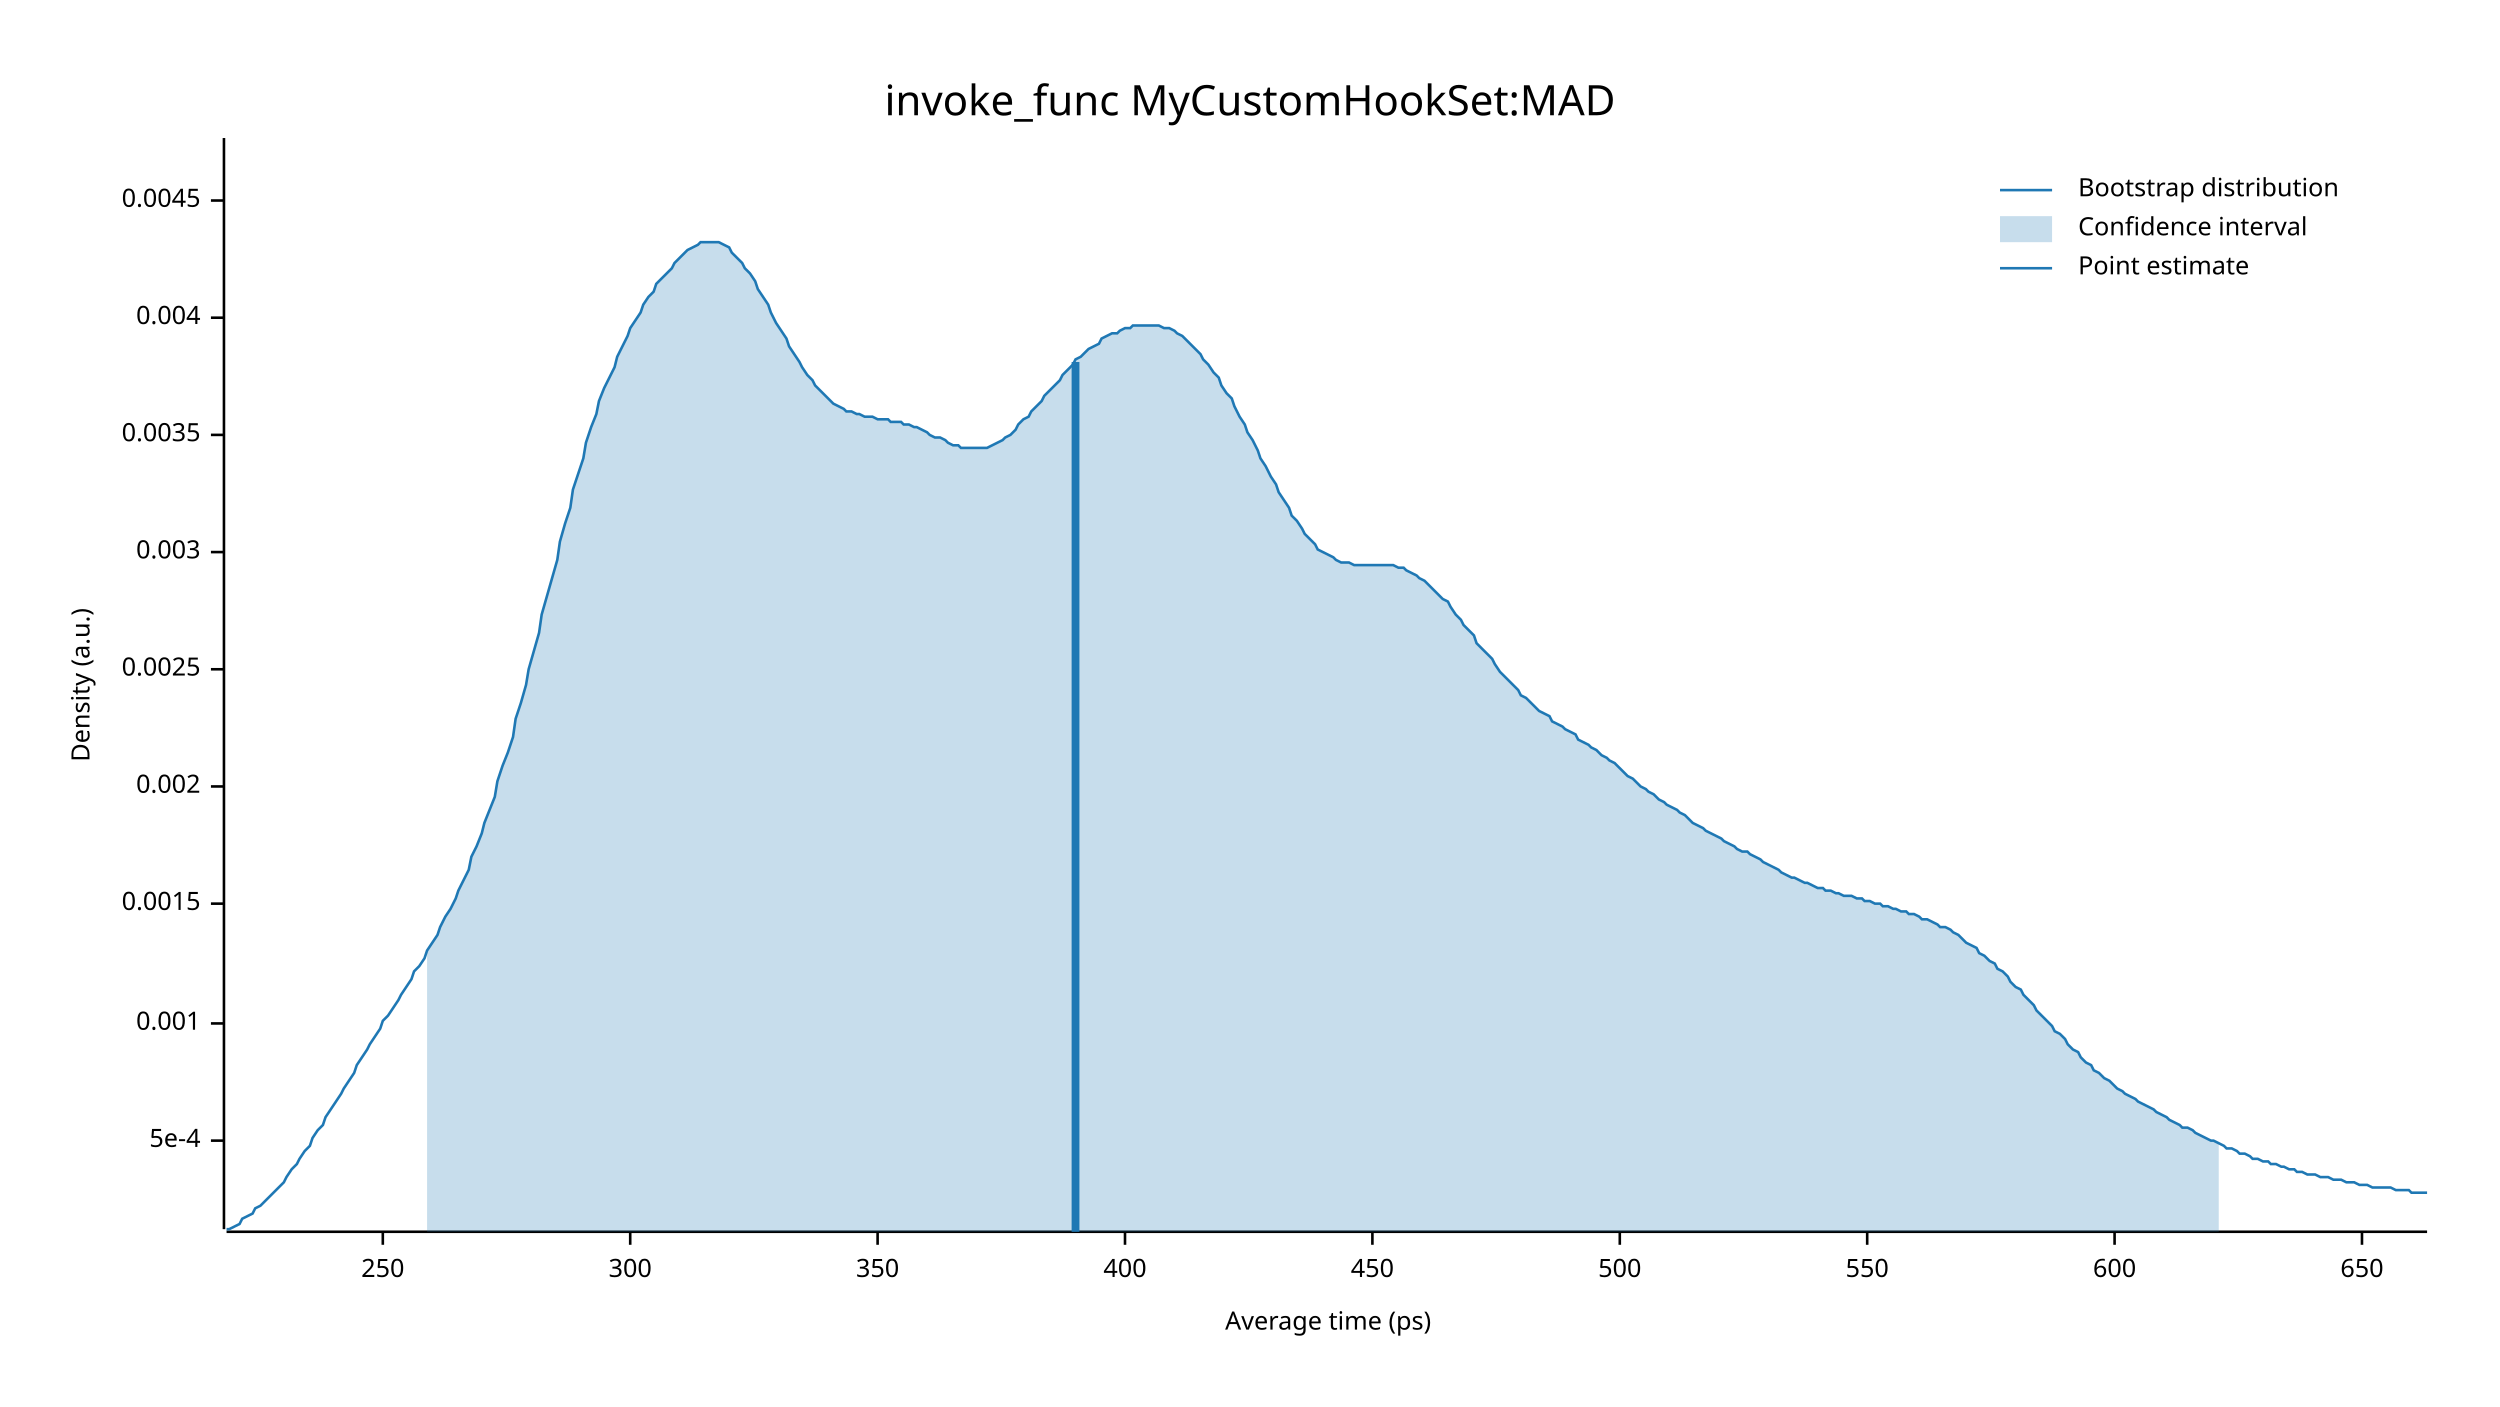
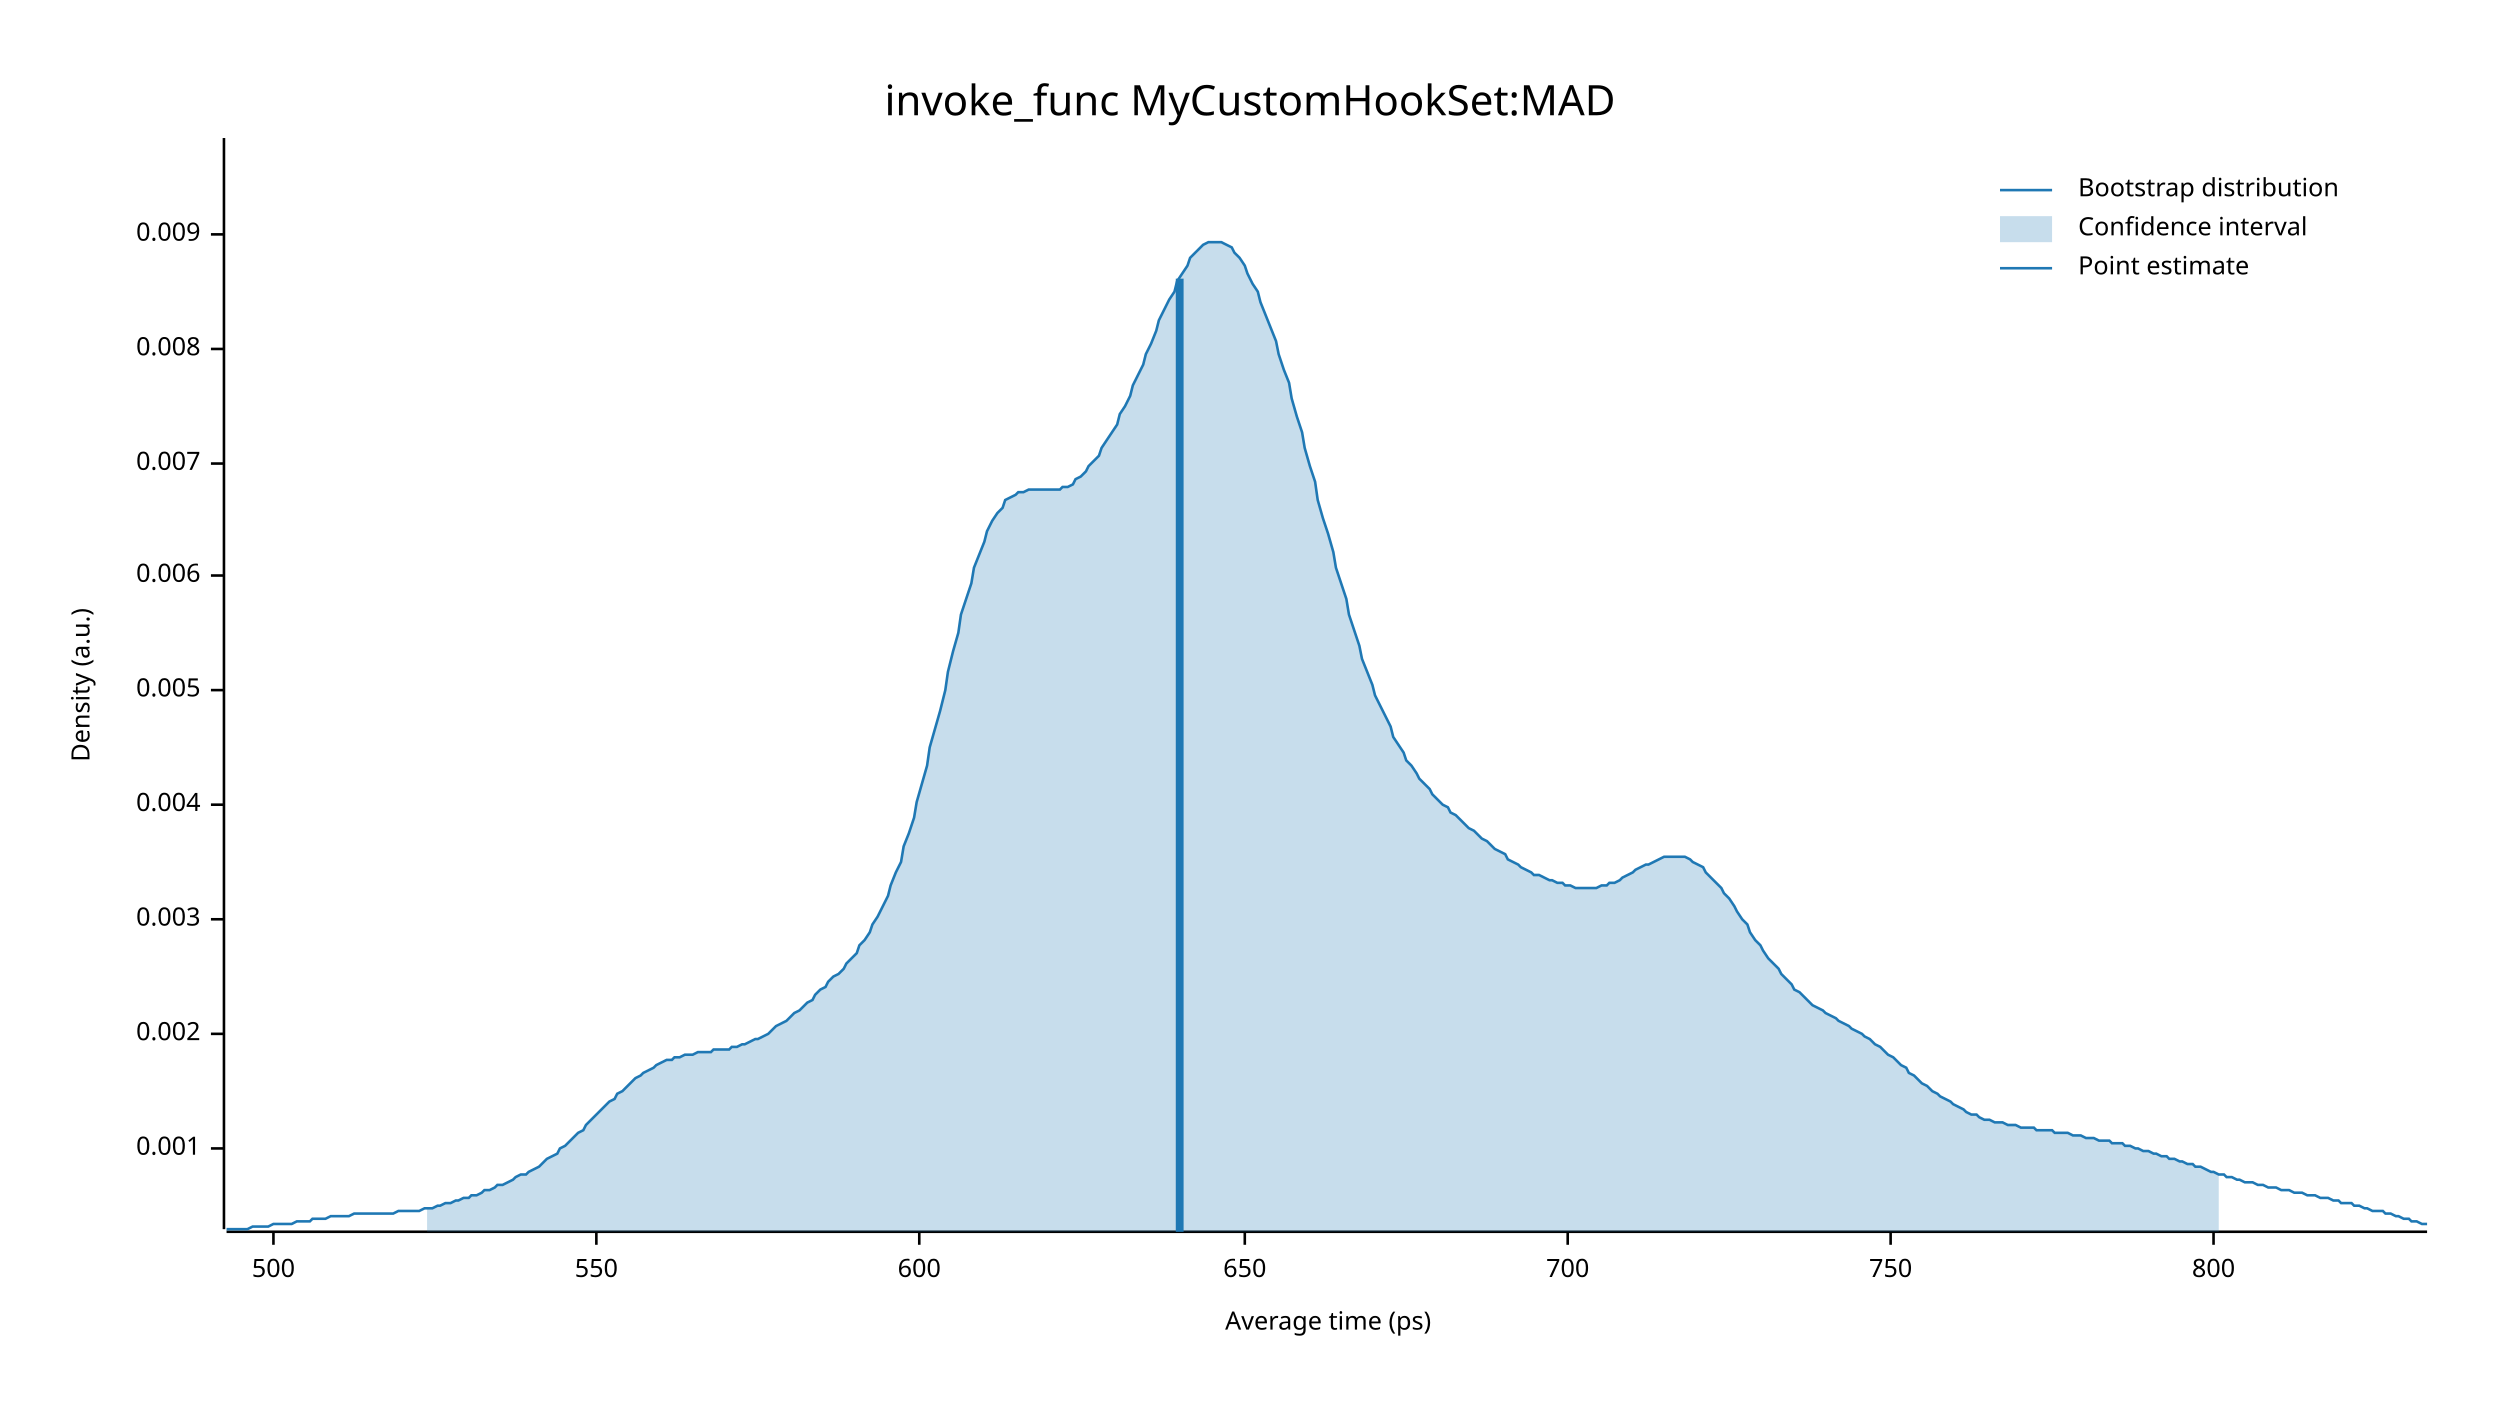
<svg xmlns="http://www.w3.org/2000/svg" width="960" height="540" viewBox="0 0 960 540">
  <text x="480" y="32" dy="0.76em" text-anchor="middle" font-family="sans-serif" font-size="16.129" opacity="1" fill="#000000">
invoke_func MyCustomHookSet:MAD
</text>
  <text x="27" y="263" dy="0.76em" text-anchor="middle" font-family="sans-serif" font-size="9.677" opacity="1" fill="#000000" transform="rotate(270, 27, 263)">
Density (a.u.)
</text>
  <text x="510" y="513" dy="-0.5ex" text-anchor="middle" font-family="sans-serif" font-size="9.677" opacity="1" fill="#000000">
Average time (ps)
</text>
  <polyline fill="none" opacity="1" stroke="#000000" stroke-width="1" points="86,53 86,472 " />
-   <text x="77" y="438" dy="0.5ex" text-anchor="end" font-family="sans-serif" font-size="9.677" opacity="1" fill="#000000">
- 5e-4
- </text>
-   <polyline fill="none" opacity="1" stroke="#000000" stroke-width="1" points="81,438 86,438 " />
-   <text x="77" y="393" dy="0.5ex" text-anchor="end" font-family="sans-serif" font-size="9.677" opacity="1" fill="#000000">
+   <text x="77" y="441" dy="0.5ex" text-anchor="end" font-family="sans-serif" font-size="9.677" opacity="1" fill="#000000">
0.001
</text>
-   <polyline fill="none" opacity="1" stroke="#000000" stroke-width="1" points="81,393 86,393 " />
-   <text x="77" y="347" dy="0.5ex" text-anchor="end" font-family="sans-serif" font-size="9.677" opacity="1" fill="#000000">
- 0.0015
- </text>
-   <polyline fill="none" opacity="1" stroke="#000000" stroke-width="1" points="81,347 86,347 " />
-   <text x="77" y="302" dy="0.5ex" text-anchor="end" font-family="sans-serif" font-size="9.677" opacity="1" fill="#000000">
+   <polyline fill="none" opacity="1" stroke="#000000" stroke-width="1" points="81,441 86,441 " />
+   <text x="77" y="397" dy="0.5ex" text-anchor="end" font-family="sans-serif" font-size="9.677" opacity="1" fill="#000000">
0.002
</text>
-   <polyline fill="none" opacity="1" stroke="#000000" stroke-width="1" points="81,302 86,302 " />
-   <text x="77" y="257" dy="0.5ex" text-anchor="end" font-family="sans-serif" font-size="9.677" opacity="1" fill="#000000">
- 0.0025
- </text>
-   <polyline fill="none" opacity="1" stroke="#000000" stroke-width="1" points="81,257 86,257 " />
-   <text x="77" y="212" dy="0.5ex" text-anchor="end" font-family="sans-serif" font-size="9.677" opacity="1" fill="#000000">
+   <polyline fill="none" opacity="1" stroke="#000000" stroke-width="1" points="81,397 86,397 " />
+   <text x="77" y="353" dy="0.5ex" text-anchor="end" font-family="sans-serif" font-size="9.677" opacity="1" fill="#000000">
0.003
</text>
-   <polyline fill="none" opacity="1" stroke="#000000" stroke-width="1" points="81,212 86,212 " />
-   <text x="77" y="167" dy="0.5ex" text-anchor="end" font-family="sans-serif" font-size="9.677" opacity="1" fill="#000000">
- 0.0035
- </text>
-   <polyline fill="none" opacity="1" stroke="#000000" stroke-width="1" points="81,167 86,167 " />
-   <text x="77" y="122" dy="0.5ex" text-anchor="end" font-family="sans-serif" font-size="9.677" opacity="1" fill="#000000">
+   <polyline fill="none" opacity="1" stroke="#000000" stroke-width="1" points="81,353 86,353 " />
+   <text x="77" y="309" dy="0.5ex" text-anchor="end" font-family="sans-serif" font-size="9.677" opacity="1" fill="#000000">
0.004
</text>
-   <polyline fill="none" opacity="1" stroke="#000000" stroke-width="1" points="81,122 86,122 " />
-   <text x="77" y="77" dy="0.5ex" text-anchor="end" font-family="sans-serif" font-size="9.677" opacity="1" fill="#000000">
- 0.0045
+   <polyline fill="none" opacity="1" stroke="#000000" stroke-width="1" points="81,309 86,309 " />
+   <text x="77" y="265" dy="0.5ex" text-anchor="end" font-family="sans-serif" font-size="9.677" opacity="1" fill="#000000">
+ 0.005
</text>
-   <polyline fill="none" opacity="1" stroke="#000000" stroke-width="1" points="81,77 86,77 " />
+   <polyline fill="none" opacity="1" stroke="#000000" stroke-width="1" points="81,265 86,265 " />
+   <text x="77" y="221" dy="0.5ex" text-anchor="end" font-family="sans-serif" font-size="9.677" opacity="1" fill="#000000">
+ 0.006
+ </text>
+   <polyline fill="none" opacity="1" stroke="#000000" stroke-width="1" points="81,221 86,221 " />
+   <text x="77" y="178" dy="0.5ex" text-anchor="end" font-family="sans-serif" font-size="9.677" opacity="1" fill="#000000">
+ 0.007
+ </text>
+   <polyline fill="none" opacity="1" stroke="#000000" stroke-width="1" points="81,178 86,178 " />
+   <text x="77" y="134" dy="0.5ex" text-anchor="end" font-family="sans-serif" font-size="9.677" opacity="1" fill="#000000">
+ 0.008
+ </text>
+   <polyline fill="none" opacity="1" stroke="#000000" stroke-width="1" points="81,134 86,134 " />
+   <text x="77" y="90" dy="0.5ex" text-anchor="end" font-family="sans-serif" font-size="9.677" opacity="1" fill="#000000">
+ 0.009
+ </text>
+   <polyline fill="none" opacity="1" stroke="#000000" stroke-width="1" points="81,90 86,90 " />
  <polyline fill="none" opacity="1" stroke="#000000" stroke-width="1" points="87,473 932,473 " />
-   <text x="147" y="483" dy="0.76em" text-anchor="middle" font-family="sans-serif" font-size="9.677" opacity="1" fill="#000000">
- 250
- </text>
-   <polyline fill="none" opacity="1" stroke="#000000" stroke-width="1" points="147,473 147,478 " />
-   <text x="242" y="483" dy="0.76em" text-anchor="middle" font-family="sans-serif" font-size="9.677" opacity="1" fill="#000000">
- 300
- </text>
-   <polyline fill="none" opacity="1" stroke="#000000" stroke-width="1" points="242,473 242,478 " />
-   <text x="337" y="483" dy="0.76em" text-anchor="middle" font-family="sans-serif" font-size="9.677" opacity="1" fill="#000000">
- 350
- </text>
-   <polyline fill="none" opacity="1" stroke="#000000" stroke-width="1" points="337,473 337,478 " />
-   <text x="432" y="483" dy="0.76em" text-anchor="middle" font-family="sans-serif" font-size="9.677" opacity="1" fill="#000000">
- 400
- </text>
-   <polyline fill="none" opacity="1" stroke="#000000" stroke-width="1" points="432,473 432,478 " />
-   <text x="527" y="483" dy="0.76em" text-anchor="middle" font-family="sans-serif" font-size="9.677" opacity="1" fill="#000000">
- 450
- </text>
-   <polyline fill="none" opacity="1" stroke="#000000" stroke-width="1" points="527,473 527,478 " />
-   <text x="622" y="483" dy="0.76em" text-anchor="middle" font-family="sans-serif" font-size="9.677" opacity="1" fill="#000000">
+   <text x="105" y="483" dy="0.76em" text-anchor="middle" font-family="sans-serif" font-size="9.677" opacity="1" fill="#000000">
500
</text>
-   <polyline fill="none" opacity="1" stroke="#000000" stroke-width="1" points="622,473 622,478 " />
-   <text x="717" y="483" dy="0.76em" text-anchor="middle" font-family="sans-serif" font-size="9.677" opacity="1" fill="#000000">
+   <polyline fill="none" opacity="1" stroke="#000000" stroke-width="1" points="105,473 105,478 " />
+   <text x="229" y="483" dy="0.76em" text-anchor="middle" font-family="sans-serif" font-size="9.677" opacity="1" fill="#000000">
550
</text>
-   <polyline fill="none" opacity="1" stroke="#000000" stroke-width="1" points="717,473 717,478 " />
-   <text x="812" y="483" dy="0.76em" text-anchor="middle" font-family="sans-serif" font-size="9.677" opacity="1" fill="#000000">
+   <polyline fill="none" opacity="1" stroke="#000000" stroke-width="1" points="229,473 229,478 " />
+   <text x="353" y="483" dy="0.76em" text-anchor="middle" font-family="sans-serif" font-size="9.677" opacity="1" fill="#000000">
600
</text>
-   <polyline fill="none" opacity="1" stroke="#000000" stroke-width="1" points="812,473 812,478 " />
-   <text x="907" y="483" dy="0.76em" text-anchor="middle" font-family="sans-serif" font-size="9.677" opacity="1" fill="#000000">
+   <polyline fill="none" opacity="1" stroke="#000000" stroke-width="1" points="353,473 353,478 " />
+   <text x="478" y="483" dy="0.76em" text-anchor="middle" font-family="sans-serif" font-size="9.677" opacity="1" fill="#000000">
650
</text>
-   <polyline fill="none" opacity="1" stroke="#000000" stroke-width="1" points="907,473 907,478 " />
-   <polyline fill="none" opacity="1" stroke="#1F78B4" stroke-width="1" points="87,472 88,472 90,471 92,470 93,468 95,467 97,466 98,464 100,463 102,461 103,460 105,458 107,456 109,454 110,452 112,449 114,447 115,445 117,442 119,440 120,437 122,434 124,432 125,429 127,426 129,423 131,420 132,418 134,415 136,412 137,409 139,406 141,403 142,401 144,398 146,395 147,392 149,390 151,387 153,384 154,382 156,379 158,376 159,373 161,371 163,368 164,365 166,362 168,359 169,356 171,352 173,349 175,345 176,342 178,338 180,334 181,329 183,325 185,320 186,316 188,311 190,306 191,300 193,294 195,289 197,283 198,276 200,270 202,263 203,257 205,250 207,243 208,236 210,229 212,222 214,215 215,208 217,201 219,195 220,188 222,182 224,176 225,170 227,164 229,159 230,154 232,149 234,145 236,141 237,137 239,133 241,129 242,126 244,123 246,120 247,117 249,114 251,112 252,109 254,107 256,105 258,103 259,101 261,99 263,97 264,96 266,95 268,94 269,93 271,93 273,93 274,93 276,93 278,94 280,95 281,97 283,99 285,101 286,103 288,105 290,108 291,111 293,114 295,117 296,120 298,124 300,127 302,130 303,133 305,136 307,139 308,141 310,144 312,146 313,148 315,150 317,152 318,153 320,155 322,156 324,157 325,158 327,158 329,159 330,159 332,160 334,160 335,160 337,161 339,161 341,161 342,162 344,162 346,162 347,163 349,163 351,164 352,164 354,165 356,166 357,167 359,168 361,168 363,169 364,170 366,171 368,171 369,172 371,172 373,172 374,172 376,172 378,172 379,172 381,171 383,170 385,169 386,168 388,167 390,165 391,163 393,161 395,160 396,158 398,156 400,154 401,152 403,150 405,148 407,146 408,144 410,142 412,140 413,138 415,137 417,135 418,134 420,133 422,132 423,130 425,129 427,128 429,128 430,127 432,126 434,126 435,125 437,125 439,125 440,125 442,125 444,125 445,125 447,126 449,126 451,127 452,128 454,129 456,131 457,132 459,134 461,136 462,138 464,140 466,143 468,145 469,148 471,151 473,153 474,156 476,160 478,163 479,166 481,169 483,173 484,176 486,179 488,183 490,186 491,189 493,192 495,195 496,198 498,200 500,203 501,205 503,207 505,209 506,211 508,212 510,213 512,214 513,215 515,216 517,216 518,216 520,217 522,217 523,217 525,217 527,217 528,217 530,217 532,217 534,217 535,217 537,218 539,218 540,219 542,220 544,221 545,222 547,223 549,225 550,226 552,228 554,230 556,231 557,233 559,236 561,238 562,240 564,242 566,244 567,247 569,249 571,251 573,253 574,255 576,258 578,260 579,261 581,263 583,265 584,267 586,268 588,270 589,271 591,273 593,274 595,275 596,277 598,278 600,279 601,280 603,281 605,282 606,284 608,285 610,286 611,287 613,288 615,290 617,291 618,292 620,293 622,295 623,296 625,298 627,299 628,300 630,302 632,303 633,304 635,305 637,307 639,308 640,309 642,310 644,311 645,312 647,313 649,315 650,316 652,317 654,318 655,319 657,320 659,321 661,322 662,323 664,324 666,325 667,326 669,327 671,327 672,328 674,329 676,330 677,331 679,332 681,333 683,334 684,335 686,336 688,337 689,337 691,338 693,339 694,339 696,340 698,341 700,341 701,342 703,342 705,343 706,343 708,344 710,344 711,344 713,345 715,345 716,346 718,346 720,347 722,347 723,348 725,348 727,349 728,349 730,350 732,350 733,351 735,351 737,352 738,353 740,353 742,354 744,355 745,356 747,356 749,357 750,358 752,359 754,361 755,362 757,363 759,364 760,366 762,367 764,369 766,370 767,372 769,373 771,375 772,377 774,379 776,380 777,382 779,384 781,386 782,388 784,390 786,392 788,394 789,396 791,397 793,399 794,401 796,403 798,404 799,406 801,408 803,409 804,411 806,412 808,414 810,415 811,416 813,418 815,419 816,420 818,421 820,422 821,423 823,424 825,425 827,426 828,427 830,428 832,429 833,430 835,431 837,432 838,433 840,433 842,434 843,435 845,436 847,437 849,438 850,438 852,439 854,440 855,441 857,441 859,442 860,443 862,443 864,444 865,445 867,445 869,446 871,446 872,447 874,447 876,448 877,448 879,449 881,449 882,450 884,450 886,451 887,451 889,451 891,452 893,452 894,452 896,453 898,453 899,453 901,454 903,454 904,454 906,455 908,455 909,455 911,456 913,456 915,456 916,456 918,456 920,457 921,457 923,457 925,457 926,458 928,458 930,458 932,458 " />
-   <polygon opacity="0.25" fill="#1F78B4" points="164,365 166,362 168,359 169,356 171,352 173,349 175,345 176,342 178,338 180,334 181,329 183,325 185,320 186,316 188,311 190,306 191,300 193,294 195,289 197,283 198,276 200,270 202,263 203,257 205,250 207,243 208,236 210,229 212,222 214,215 215,208 217,201 219,195 220,188 222,182 224,176 225,170 227,164 229,159 230,154 232,149 234,145 236,141 237,137 239,133 241,129 242,126 244,123 246,120 247,117 249,114 251,112 252,109 254,107 256,105 258,103 259,101 261,99 263,97 264,96 266,95 268,94 269,93 271,93 273,93 274,93 276,93 278,94 280,95 281,97 283,99 285,101 286,103 288,105 290,108 291,111 293,114 295,117 296,120 298,124 300,127 302,130 303,133 305,136 307,139 308,141 310,144 312,146 313,148 315,150 317,152 318,153 320,155 322,156 324,157 325,158 327,158 329,159 330,159 332,160 334,160 335,160 337,161 339,161 341,161 342,162 344,162 346,162 347,163 349,163 351,164 352,164 354,165 356,166 357,167 359,168 361,168 363,169 364,170 366,171 368,171 369,172 371,172 373,172 374,172 376,172 378,172 379,172 381,171 383,170 385,169 386,168 388,167 390,165 391,163 393,161 395,160 396,158 398,156 400,154 401,152 403,150 405,148 407,146 408,144 410,142 412,140 413,138 415,137 417,135 418,134 420,133 422,132 423,130 425,129 427,128 429,128 430,127 432,126 434,126 435,125 437,125 439,125 440,125 442,125 444,125 445,125 447,126 449,126 451,127 452,128 454,129 456,131 457,132 459,134 461,136 462,138 464,140 466,143 468,145 469,148 471,151 473,153 474,156 476,160 478,163 479,166 481,169 483,173 484,176 486,179 488,183 490,186 491,189 493,192 495,195 496,198 498,200 500,203 501,205 503,207 505,209 506,211 508,212 510,213 512,214 513,215 515,216 517,216 518,216 520,217 522,217 523,217 525,217 527,217 528,217 530,217 532,217 534,217 535,217 537,218 539,218 540,219 542,220 544,221 545,222 547,223 549,225 550,226 552,228 554,230 556,231 557,233 559,236 561,238 562,240 564,242 566,244 567,247 569,249 571,251 573,253 574,255 576,258 578,260 579,261 581,263 583,265 584,267 586,268 588,270 589,271 591,273 593,274 595,275 596,277 598,278 600,279 601,280 603,281 605,282 606,284 608,285 610,286 611,287 613,288 615,290 617,291 618,292 620,293 622,295 623,296 625,298 627,299 628,300 630,302 632,303 633,304 635,305 637,307 639,308 640,309 642,310 644,311 645,312 647,313 649,315 650,316 652,317 654,318 655,319 657,320 659,321 661,322 662,323 664,324 666,325 667,326 669,327 671,327 672,328 674,329 676,330 677,331 679,332 681,333 683,334 684,335 686,336 688,337 689,337 691,338 693,339 694,339 696,340 698,341 700,341 701,342 703,342 705,343 706,343 708,344 710,344 711,344 713,345 715,345 716,346 718,346 720,347 722,347 723,348 725,348 727,349 728,349 730,350 732,350 733,351 735,351 737,352 738,353 740,353 742,354 744,355 745,356 747,356 749,357 750,358 752,359 754,361 755,362 757,363 759,364 760,366 762,367 764,369 766,370 767,372 769,373 771,375 772,377 774,379 776,380 777,382 779,384 781,386 782,388 784,390 786,392 788,394 789,396 791,397 793,399 794,401 796,403 798,404 799,406 801,408 803,409 804,411 806,412 808,414 810,415 811,416 813,418 815,419 816,420 818,421 820,422 821,423 823,424 825,425 827,426 828,427 830,428 832,429 833,430 835,431 837,432 838,433 840,433 842,434 843,435 845,436 847,437 849,438 850,438 852,439 852,473 164,473 " />
-   <polyline fill="none" opacity="1" stroke="#1F78B4" stroke-width="3" points="413,473 413,139 " />
+   <polyline fill="none" opacity="1" stroke="#000000" stroke-width="1" points="478,473 478,478 " />
+   <text x="602" y="483" dy="0.76em" text-anchor="middle" font-family="sans-serif" font-size="9.677" opacity="1" fill="#000000">
+ 700
+ </text>
+   <polyline fill="none" opacity="1" stroke="#000000" stroke-width="1" points="602,473 602,478 " />
+   <text x="726" y="483" dy="0.76em" text-anchor="middle" font-family="sans-serif" font-size="9.677" opacity="1" fill="#000000">
+ 750
+ </text>
+   <polyline fill="none" opacity="1" stroke="#000000" stroke-width="1" points="726,473 726,478 " />
+   <text x="850" y="483" dy="0.76em" text-anchor="middle" font-family="sans-serif" font-size="9.677" opacity="1" fill="#000000">
+ 800
+ </text>
+   <polyline fill="none" opacity="1" stroke="#000000" stroke-width="1" points="850,473 850,478 " />
+   <polyline fill="none" opacity="1" stroke="#1F78B4" stroke-width="1" points="87,472 88,472 90,472 92,472 93,472 95,472 97,471 98,471 100,471 102,471 103,471 105,470 107,470 109,470 110,470 112,470 114,469 115,469 117,469 119,469 120,468 122,468 124,468 125,468 127,467 129,467 131,467 132,467 134,467 136,466 137,466 139,466 141,466 142,466 144,466 146,466 147,466 149,466 151,466 153,465 154,465 156,465 158,465 159,465 161,465 163,464 164,464 166,464 168,463 169,463 171,462 173,462 175,461 176,461 178,460 180,460 181,459 183,459 185,458 186,457 188,457 190,456 191,455 193,455 195,454 197,453 198,452 200,451 202,451 203,450 205,449 207,448 208,447 210,445 212,444 214,443 215,441 217,440 219,438 220,437 222,435 224,434 225,432 227,430 229,428 230,427 232,425 234,423 236,422 237,420 239,419 241,417 242,416 244,414 246,413 247,412 249,411 251,410 252,409 254,408 256,407 258,407 259,406 261,406 263,405 264,405 266,405 268,404 269,404 271,404 273,404 274,403 276,403 278,403 280,403 281,402 283,402 285,401 286,401 288,400 290,399 291,399 293,398 295,397 296,396 298,394 300,393 302,392 303,391 305,389 307,388 308,387 310,385 312,384 313,382 315,380 317,379 318,377 320,375 322,374 324,372 325,370 327,368 329,366 330,363 332,361 334,358 335,355 337,352 339,348 341,344 342,340 344,335 346,331 347,325 349,320 351,314 352,308 354,301 356,294 357,287 359,280 361,273 363,265 364,258 366,250 368,243 369,236 371,230 373,224 374,218 376,213 378,208 379,204 381,200 383,197 385,195 386,192 388,191 390,190 391,189 393,189 395,188 396,188 398,188 400,188 401,188 403,188 405,188 407,188 408,187 410,187 412,186 413,184 415,183 417,181 418,179 420,177 422,175 423,172 425,169 427,166 429,163 430,159 432,156 434,152 435,148 437,144 439,140 440,136 442,132 444,127 445,123 447,119 449,115 451,112 452,108 454,105 456,102 457,99 459,97 461,95 462,94 464,93 466,93 468,93 469,93 471,94 473,95 474,97 476,99 478,102 479,105 481,109 483,112 484,116 486,121 488,126 490,131 491,136 493,142 495,147 496,153 498,160 500,166 501,172 503,179 505,185 506,192 508,199 510,205 512,212 513,218 515,224 517,230 518,236 520,242 522,248 523,253 525,258 527,263 528,267 530,271 532,275 534,279 535,283 537,286 539,289 540,292 542,294 544,297 545,299 547,301 549,303 550,305 552,307 554,309 556,310 557,312 559,313 561,315 562,316 564,318 566,319 567,320 569,322 571,323 573,325 574,326 576,327 578,328 579,330 581,331 583,332 584,333 586,334 588,335 589,336 591,336 593,337 595,338 596,338 598,339 600,339 601,340 603,340 605,341 606,341 608,341 610,341 611,341 613,341 615,340 617,340 618,339 620,339 622,338 623,337 625,336 627,335 628,334 630,333 632,332 633,332 635,331 637,330 639,329 640,329 642,329 644,329 645,329 647,329 649,330 650,331 652,332 654,333 655,335 657,337 659,339 661,341 662,343 664,345 666,348 667,350 669,353 671,355 672,358 674,361 676,363 677,365 679,368 681,370 683,372 684,374 686,376 688,378 689,380 691,381 693,383 694,384 696,386 698,387 700,388 701,389 703,390 705,391 706,392 708,393 710,394 711,395 713,396 715,397 716,398 718,399 720,401 722,402 723,403 725,405 727,406 728,407 730,409 732,410 733,412 735,413 737,415 738,416 740,417 742,419 744,420 745,421 747,422 749,423 750,424 752,425 754,426 755,427 757,428 759,428 760,429 762,430 764,430 766,431 767,431 769,431 771,432 772,432 774,432 776,433 777,433 779,433 781,433 782,434 784,434 786,434 788,434 789,435 791,435 793,435 794,435 796,436 798,436 799,436 801,437 803,437 804,437 806,438 808,438 810,438 811,439 813,439 815,439 816,440 818,440 820,441 821,441 823,442 825,442 827,443 828,443 830,444 832,444 833,445 835,445 837,446 838,446 840,447 842,447 843,448 845,448 847,449 849,450 850,450 852,451 854,451 855,452 857,452 859,453 860,453 862,454 864,454 865,454 867,455 869,455 871,456 872,456 874,456 876,457 877,457 879,457 881,458 882,458 884,458 886,459 887,459 889,459 891,460 893,460 894,460 896,461 898,461 899,462 901,462 903,462 904,463 906,463 908,464 909,464 911,465 913,465 915,465 916,466 918,466 920,467 921,467 923,468 925,468 926,469 928,469 930,470 932,470 " />
+   <polygon opacity="0.25" fill="#1F78B4" points="164,464 166,464 168,463 169,463 171,462 173,462 175,461 176,461 178,460 180,460 181,459 183,459 185,458 186,457 188,457 190,456 191,455 193,455 195,454 197,453 198,452 200,451 202,451 203,450 205,449 207,448 208,447 210,445 212,444 214,443 215,441 217,440 219,438 220,437 222,435 224,434 225,432 227,430 229,428 230,427 232,425 234,423 236,422 237,420 239,419 241,417 242,416 244,414 246,413 247,412 249,411 251,410 252,409 254,408 256,407 258,407 259,406 261,406 263,405 264,405 266,405 268,404 269,404 271,404 273,404 274,403 276,403 278,403 280,403 281,402 283,402 285,401 286,401 288,400 290,399 291,399 293,398 295,397 296,396 298,394 300,393 302,392 303,391 305,389 307,388 308,387 310,385 312,384 313,382 315,380 317,379 318,377 320,375 322,374 324,372 325,370 327,368 329,366 330,363 332,361 334,358 335,355 337,352 339,348 341,344 342,340 344,335 346,331 347,325 349,320 351,314 352,308 354,301 356,294 357,287 359,280 361,273 363,265 364,258 366,250 368,243 369,236 371,230 373,224 374,218 376,213 378,208 379,204 381,200 383,197 385,195 386,192 388,191 390,190 391,189 393,189 395,188 396,188 398,188 400,188 401,188 403,188 405,188 407,188 408,187 410,187 412,186 413,184 415,183 417,181 418,179 420,177 422,175 423,172 425,169 427,166 429,163 430,159 432,156 434,152 435,148 437,144 439,140 440,136 442,132 444,127 445,123 447,119 449,115 451,112 452,108 454,105 456,102 457,99 459,97 461,95 462,94 464,93 466,93 468,93 469,93 471,94 473,95 474,97 476,99 478,102 479,105 481,109 483,112 484,116 486,121 488,126 490,131 491,136 493,142 495,147 496,153 498,160 500,166 501,172 503,179 505,185 506,192 508,199 510,205 512,212 513,218 515,224 517,230 518,236 520,242 522,248 523,253 525,258 527,263 528,267 530,271 532,275 534,279 535,283 537,286 539,289 540,292 542,294 544,297 545,299 547,301 549,303 550,305 552,307 554,309 556,310 557,312 559,313 561,315 562,316 564,318 566,319 567,320 569,322 571,323 573,325 574,326 576,327 578,328 579,330 581,331 583,332 584,333 586,334 588,335 589,336 591,336 593,337 595,338 596,338 598,339 600,339 601,340 603,340 605,341 606,341 608,341 610,341 611,341 613,341 615,340 617,340 618,339 620,339 622,338 623,337 625,336 627,335 628,334 630,333 632,332 633,332 635,331 637,330 639,329 640,329 642,329 644,329 645,329 647,329 649,330 650,331 652,332 654,333 655,335 657,337 659,339 661,341 662,343 664,345 666,348 667,350 669,353 671,355 672,358 674,361 676,363 677,365 679,368 681,370 683,372 684,374 686,376 688,378 689,380 691,381 693,383 694,384 696,386 698,387 700,388 701,389 703,390 705,391 706,392 708,393 710,394 711,395 713,396 715,397 716,398 718,399 720,401 722,402 723,403 725,405 727,406 728,407 730,409 732,410 733,412 735,413 737,415 738,416 740,417 742,419 744,420 745,421 747,422 749,423 750,424 752,425 754,426 755,427 757,428 759,428 760,429 762,430 764,430 766,431 767,431 769,431 771,432 772,432 774,432 776,433 777,433 779,433 781,433 782,434 784,434 786,434 788,434 789,435 791,435 793,435 794,435 796,436 798,436 799,436 801,437 803,437 804,437 806,438 808,438 810,438 811,439 813,439 815,439 816,440 818,440 820,441 821,441 823,442 825,442 827,443 828,443 830,444 832,444 833,445 835,445 837,446 838,446 840,447 842,447 843,448 845,448 847,449 849,450 850,450 852,451 852,473 164,473 " />
+   <polyline fill="none" opacity="1" stroke="#1F78B4" stroke-width="3" points="453,473 453,107 " />
  <text x="798" y="68" dy="0.76em" text-anchor="start" font-family="sans-serif" font-size="9.677" opacity="1" fill="#000000">
Bootstrap distribution
</text>
  <text x="798" y="83" dy="0.76em" text-anchor="start" font-family="sans-serif" font-size="9.677" opacity="1" fill="#000000">
Confidence interval
</text>
  <text x="798" y="98" dy="0.76em" text-anchor="start" font-family="sans-serif" font-size="9.677" opacity="1" fill="#000000">
Point estimate
</text>
  <polyline fill="none" opacity="1" stroke="#1F78B4" stroke-width="1" points="768,73 788,73 " />
  <rect x="768" y="83" width="20" height="10" opacity="0.25" fill="#1F78B4" stroke="none" />
  <polyline fill="none" opacity="1" stroke="#1F78B4" stroke-width="1" points="768,103 788,103 " />
</svg>
